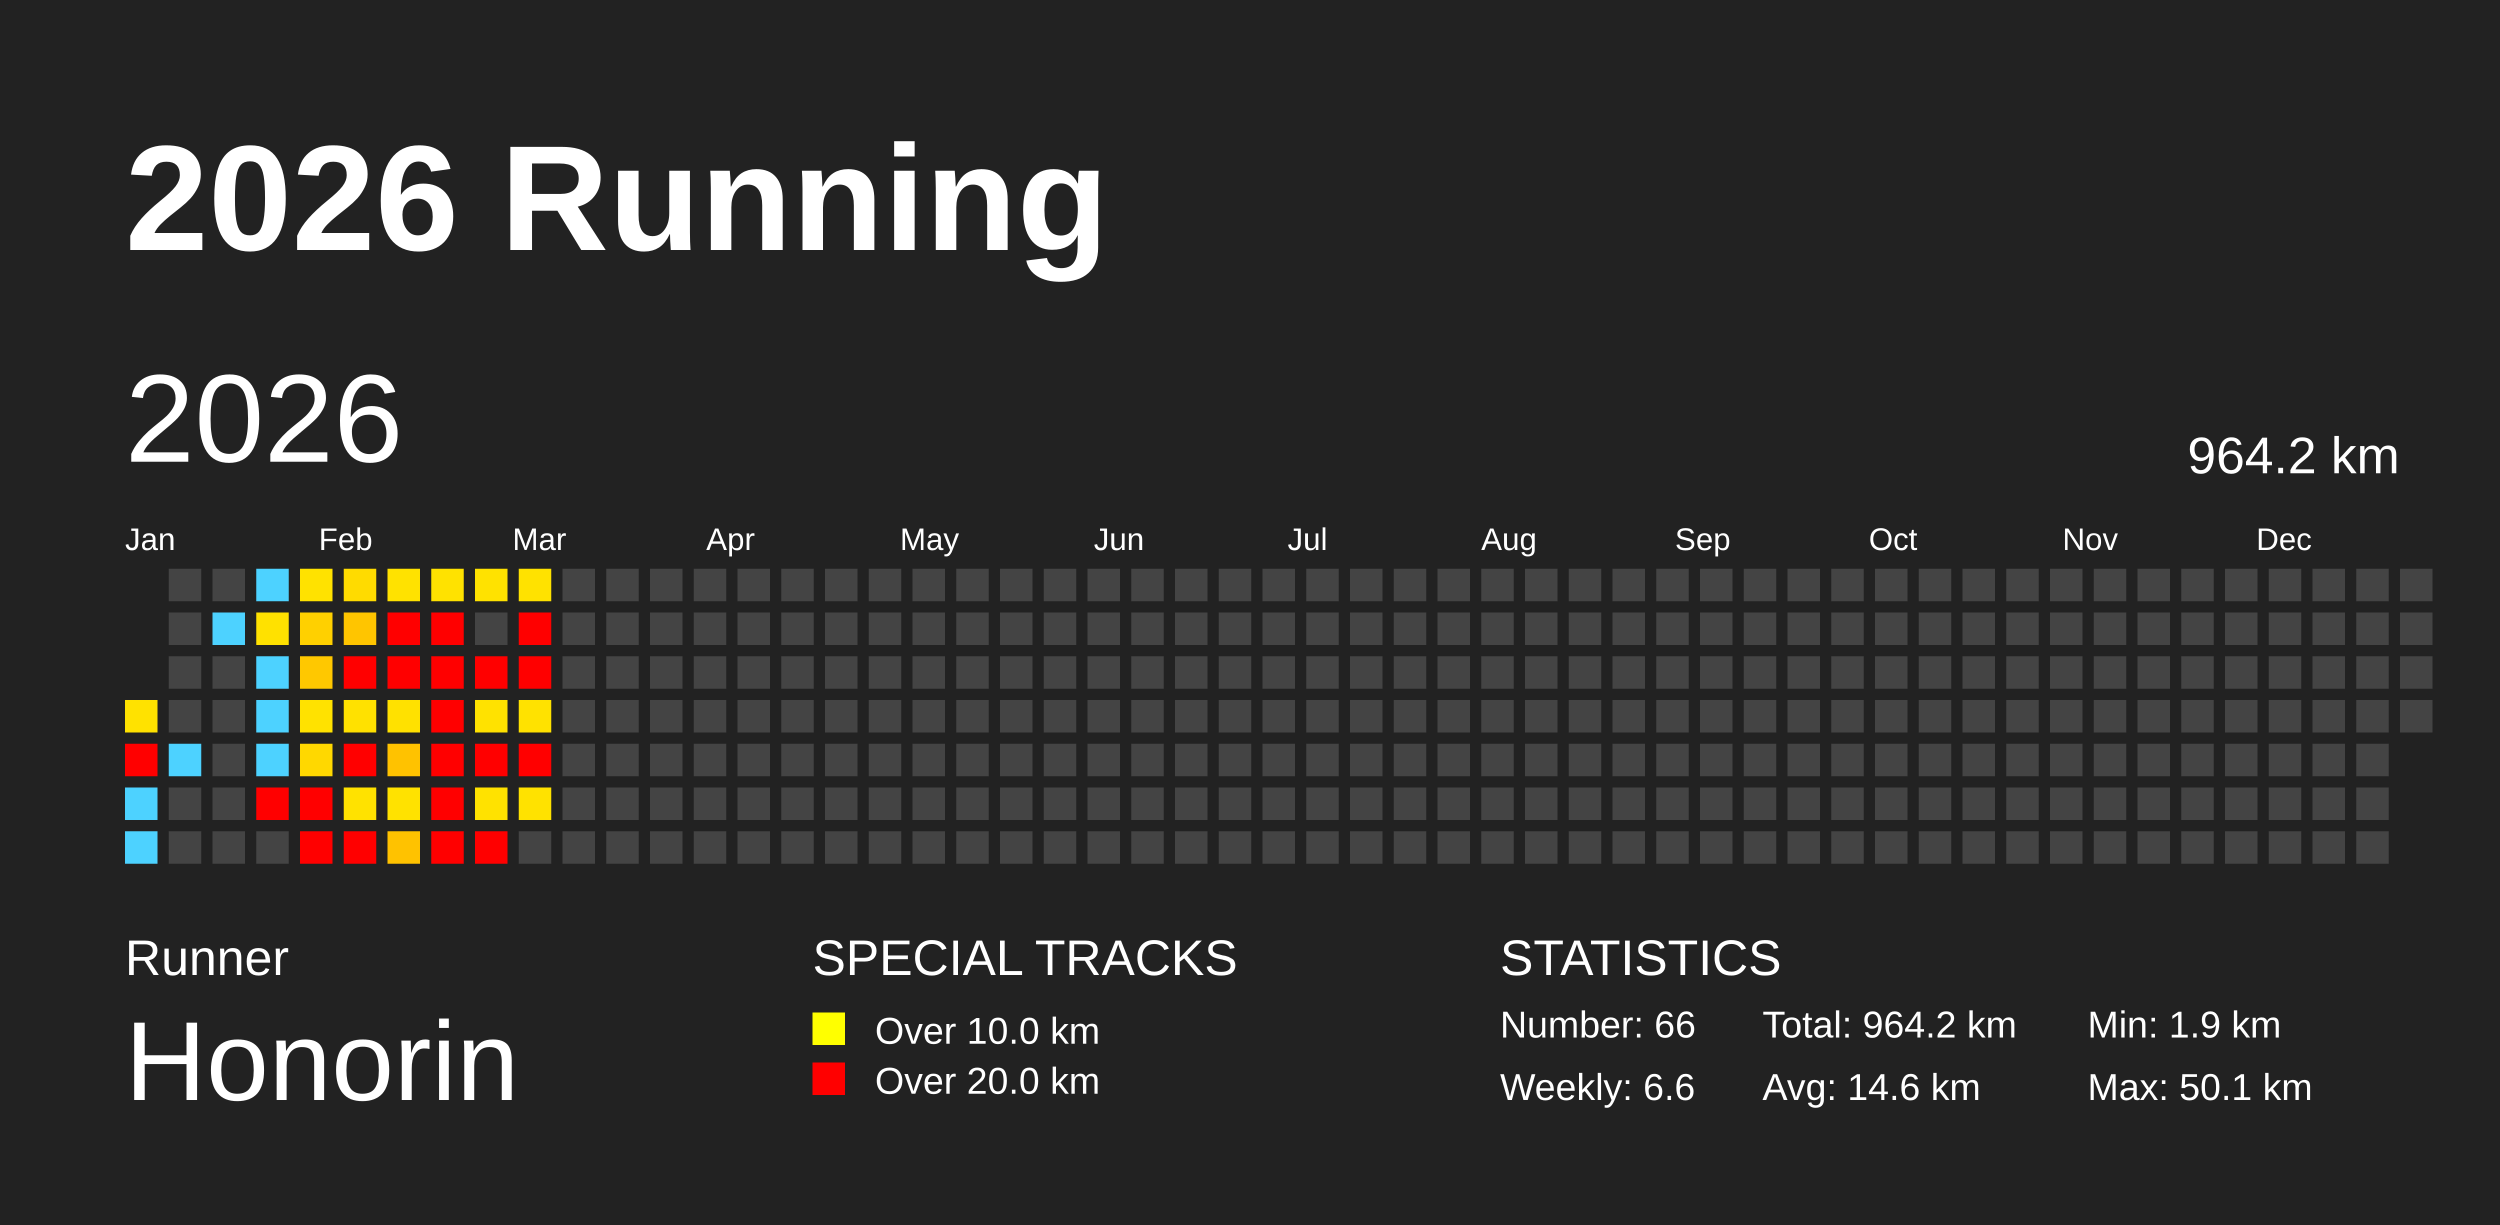
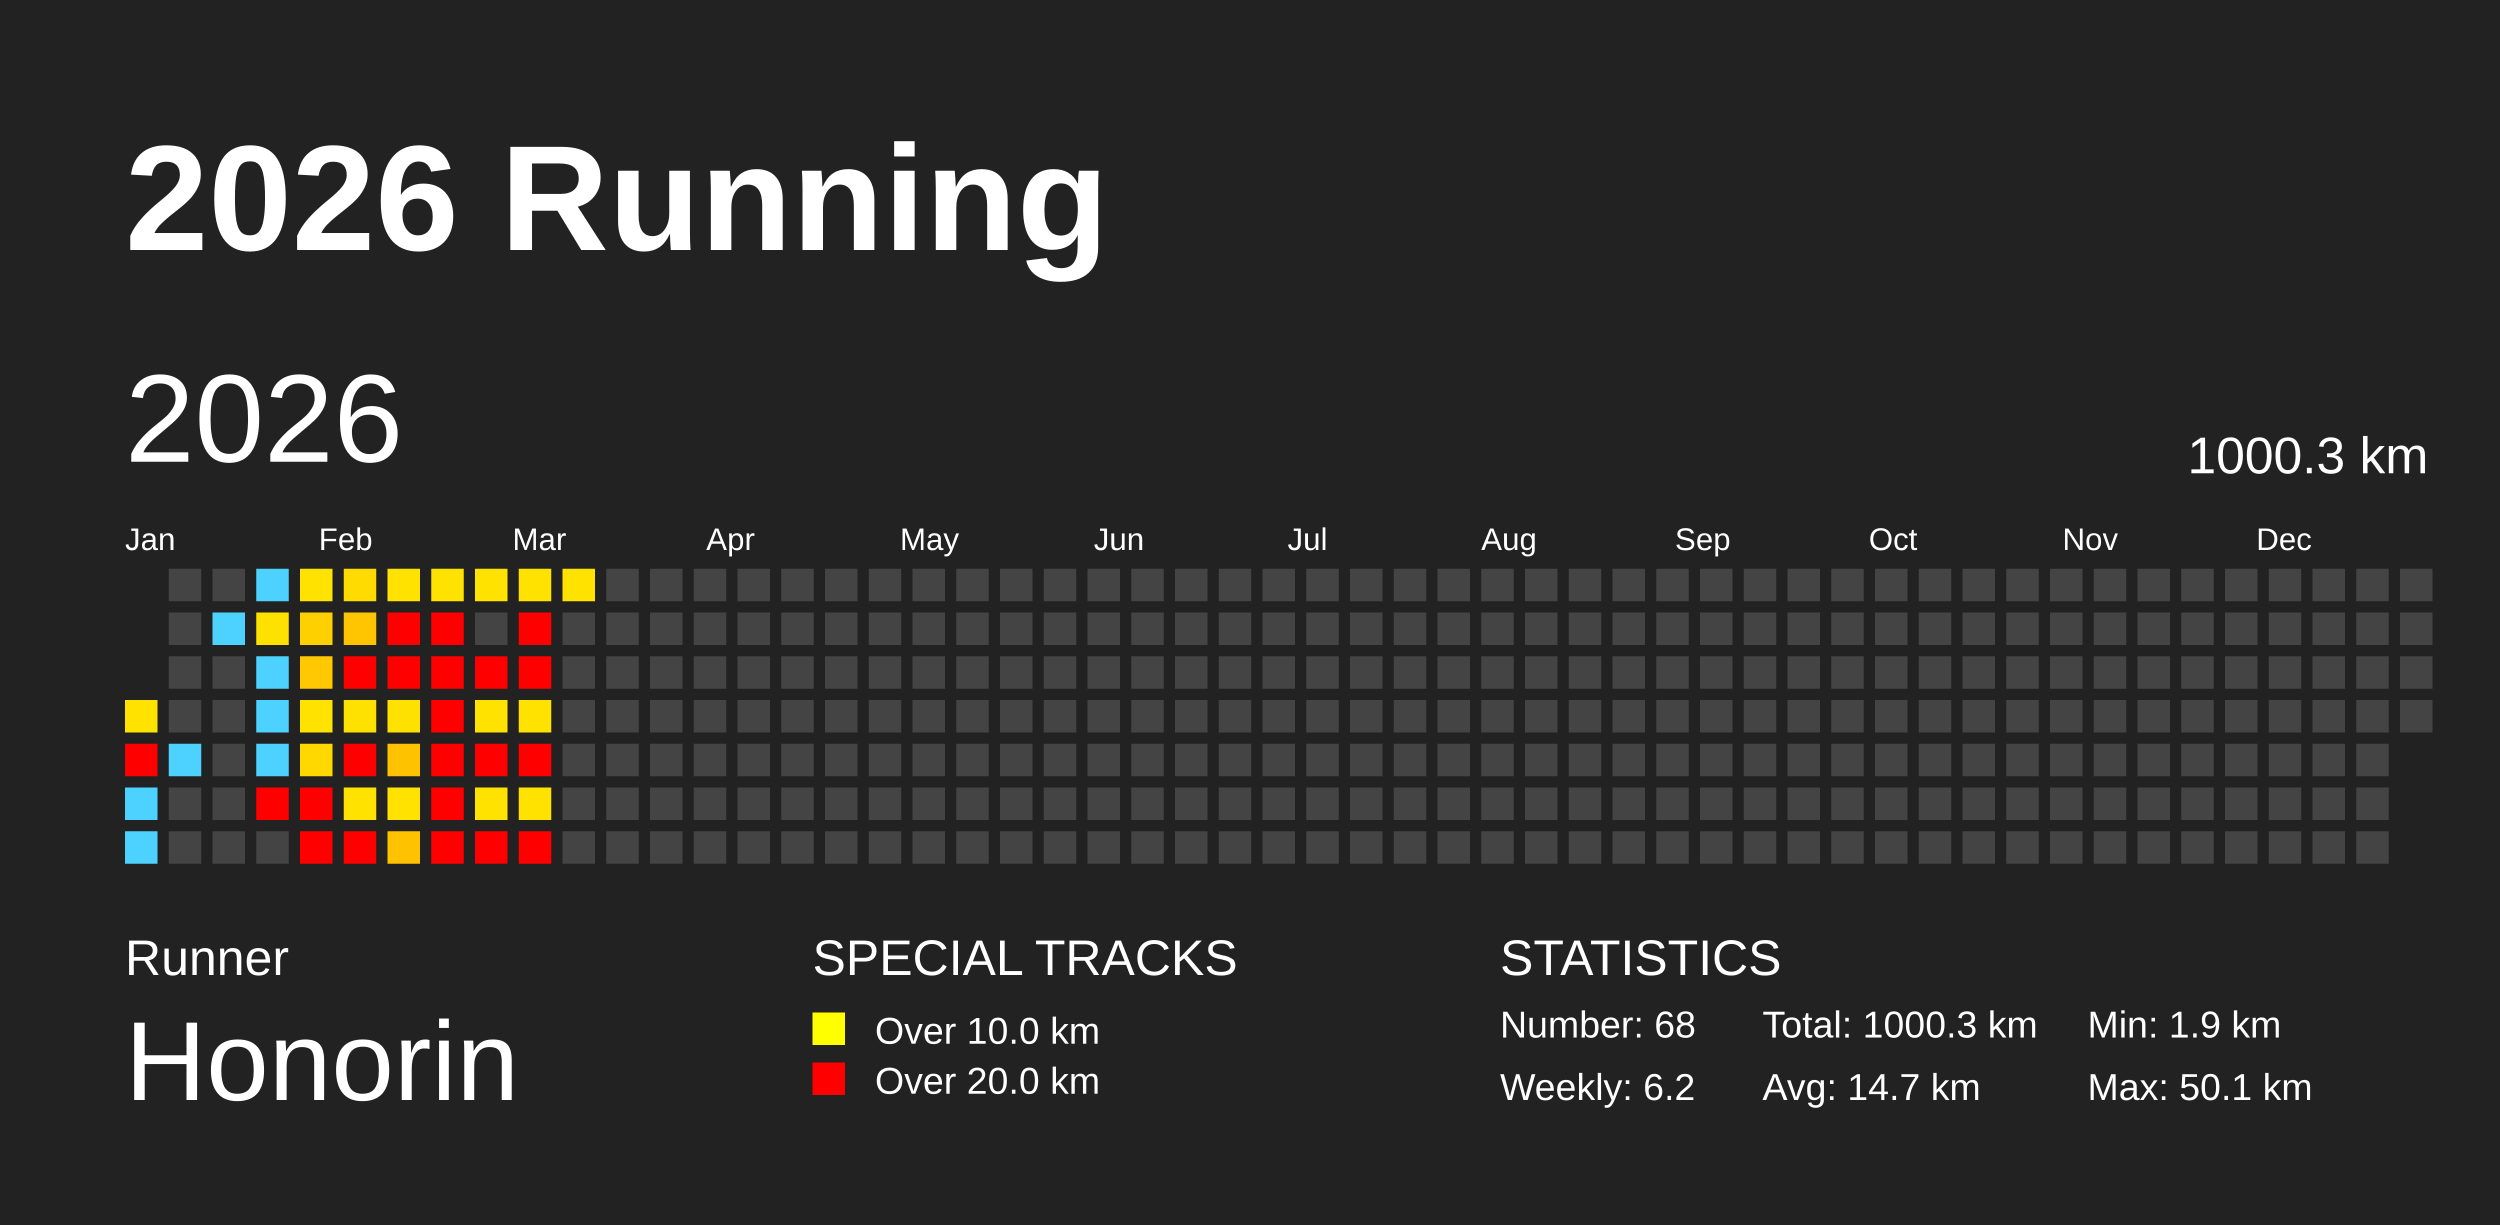
<svg xmlns="http://www.w3.org/2000/svg" baseProfile="full" height="98mm" version="1.1" viewBox="0,0,200,98" width="200mm">
  <defs />
  <rect fill="#222222" height="98" width="200" x="0" y="0" />
  <text fill="#FFFFFF" style="font-size:12px; font-family:Arial; font-weight:bold;" x="10" y="20">2026 Running</text>
  <text fill="#FFFFFF" style="font-size:4px; font-family:Arial" x="10" y="78">Runner</text>
  <text fill="#FFFFFF" style="font-size:9px; font-family:Arial" x="10" y="88">Honorin</text>
  <text fill="#FFFFFF" style="font-size:4px; font-family:Arial" x="65" y="78">SPECIAL TRACKS</text>
  <rect fill="yellow" height="2.6" width="2.6" x="65" y="81" />
  <text fill="#FFFFFF" style="font-size:3px; font-family:Arial" x="70" y="83.5">Over 10.0 km</text>
  <rect fill="red" height="2.6" width="2.6" x="65" y="85" />
  <text fill="#FFFFFF" style="font-size:3px; font-family:Arial" x="70" y="87.5">Over 20.0 km</text>
  <text fill="#FFFFFF" style="font-size:4px; font-family:Arial" x="120" y="78">STATISTICS</text>
-   <text fill="#FFFFFF" style="font-size:3px; font-family:Arial" x="120" y="83">Number: 66</text>
-   <text fill="#FFFFFF" style="font-size:3px; font-family:Arial" x="120" y="88">Weekly: 6.6</text>
-   <text fill="#FFFFFF" style="font-size:3px; font-family:Arial" x="141" y="83">Total: 964.2 km</text>
-   <text fill="#FFFFFF" style="font-size:3px; font-family:Arial" x="141" y="88">Avg: 14.6 km</text>
+   <text fill="#FFFFFF" style="font-size:3px; font-family:Arial" x="120" y="83">Number: 68</text>
+   <text fill="#FFFFFF" style="font-size:3px; font-family:Arial" x="120" y="88">Weekly: 6.2</text>
+   <text fill="#FFFFFF" style="font-size:3px; font-family:Arial" x="141" y="83">Total: 1000.3 km</text>
+   <text fill="#FFFFFF" style="font-size:3px; font-family:Arial" x="141" y="88">Avg: 14.7 km</text>
  <text fill="#FFFFFF" style="font-size:3px; font-family:Arial" x="167" y="83">Min: 1.9 km</text>
  <text fill="#FFFFFF" style="font-size:3px; font-family:Arial" x="167" y="88">Max: 50.1 km</text>
  <text dominant-baseline="hanging" fill="#FFFFFF" style="font-size:10.0px; font-family:Arial;" x="10" y="30">2026</text>
-   <text dominant-baseline="hanging" fill="#FFFFFF" style="font-size:4.125px; font-family:Arial;" x="175" y="35">964.2 km</text>
+   <text dominant-baseline="hanging" fill="#FFFFFF" style="font-size:4.125px; font-family:Arial;" x="175" y="35">1000.3 km</text>
  <text fill="#FFFFFF" style="font-size:2.5px; font-family:Arial" x="10.0" y="44">Jan</text>
  <text fill="#FFFFFF" style="font-size:2.5px; font-family:Arial" x="25.5" y="44">Feb</text>
  <text fill="#FFFFFF" style="font-size:2.5px; font-family:Arial" x="41.0" y="44">Mar</text>
  <text fill="#FFFFFF" style="font-size:2.5px; font-family:Arial" x="56.5" y="44">Apr</text>
  <text fill="#FFFFFF" style="font-size:2.5px; font-family:Arial" x="72.0" y="44">May</text>
  <text fill="#FFFFFF" style="font-size:2.5px; font-family:Arial" x="87.5" y="44">Jun</text>
  <text fill="#FFFFFF" style="font-size:2.5px; font-family:Arial" x="103.0" y="44">Jul</text>
  <text fill="#FFFFFF" style="font-size:2.5px; font-family:Arial" x="118.5" y="44">Aug</text>
  <text fill="#FFFFFF" style="font-size:2.5px; font-family:Arial" x="134.0" y="44">Sep</text>
  <text fill="#FFFFFF" style="font-size:2.5px; font-family:Arial" x="149.5" y="44">Oct</text>
  <text fill="#FFFFFF" style="font-size:2.5px; font-family:Arial" x="165.0" y="44">Nov</text>
  <text fill="#FFFFFF" style="font-size:2.5px; font-family:Arial" x="180.5" y="44">Dec</text>
  <rect fill="#ffe200" height="2.6" width="2.6" x="10.0" y="56.0" />
  <rect fill="red" height="2.6" width="2.6" x="10.0" y="59.5" />
  <rect fill="#4dd2ff" height="2.6" width="2.6" x="10.0" y="63.0" />
  <rect fill="#4dd2ff" height="2.6" width="2.6" x="10.0" y="66.5" />
  <rect fill="#444444" height="2.6" width="2.6" x="13.5" y="45.5" />
  <rect fill="#444444" height="2.6" width="2.6" x="13.5" y="49.0" />
  <rect fill="#444444" height="2.6" width="2.6" x="13.5" y="52.5" />
  <rect fill="#444444" height="2.6" width="2.6" x="13.5" y="56.0" />
  <rect fill="#4dd2ff" height="2.6" width="2.6" x="13.5" y="59.5" />
  <rect fill="#444444" height="2.6" width="2.6" x="13.5" y="63.0" />
  <rect fill="#444444" height="2.6" width="2.6" x="13.5" y="66.5" />
  <rect fill="#444444" height="2.6" width="2.6" x="17.0" y="45.5" />
  <rect fill="#4dd2ff" height="2.6" width="2.6" x="17.0" y="49.0" />
  <rect fill="#444444" height="2.6" width="2.6" x="17.0" y="52.5" />
  <rect fill="#444444" height="2.6" width="2.6" x="17.0" y="56.0" />
  <rect fill="#444444" height="2.6" width="2.6" x="17.0" y="59.5" />
  <rect fill="#444444" height="2.6" width="2.6" x="17.0" y="63.0" />
  <rect fill="#444444" height="2.6" width="2.6" x="17.0" y="66.5" />
  <rect fill="#4dd2ff" height="2.6" width="2.6" x="20.5" y="45.5" />
  <rect fill="#ffe100" height="2.6" width="2.6" x="20.5" y="49.0" />
  <rect fill="#4dd2ff" height="2.6" width="2.6" x="20.5" y="52.5" />
  <rect fill="#4dd2ff" height="2.6" width="2.6" x="20.5" y="56.0" />
  <rect fill="#4dd2ff" height="2.6" width="2.6" x="20.5" y="59.5" />
  <rect fill="red" height="2.6" width="2.6" x="20.5" y="63.0" />
  <rect fill="#444444" height="2.6" width="2.6" x="20.5" y="66.5" />
  <rect fill="#ffe200" height="2.6" width="2.6" x="24.0" y="45.5" />
  <rect fill="#ffd000" height="2.6" width="2.6" x="24.0" y="49.0" />
  <rect fill="#ffc800" height="2.6" width="2.6" x="24.0" y="52.5" />
  <rect fill="#ffe200" height="2.6" width="2.6" x="24.0" y="56.0" />
  <rect fill="#ffd800" height="2.6" width="2.6" x="24.0" y="59.5" />
  <rect fill="red" height="2.6" width="2.6" x="24.0" y="63.0" />
  <rect fill="red" height="2.6" width="2.6" x="24.0" y="66.5" />
  <rect fill="#ffdb00" height="2.6" width="2.6" x="27.5" y="45.5" />
  <rect fill="#ffc500" height="2.6" width="2.6" x="27.5" y="49.0" />
  <rect fill="red" height="2.6" width="2.6" x="27.5" y="52.5" />
  <rect fill="#ffe100" height="2.6" width="2.6" x="27.5" y="56.0" />
  <rect fill="red" height="2.6" width="2.6" x="27.5" y="59.5" />
  <rect fill="#ffe200" height="2.6" width="2.6" x="27.5" y="63.0" />
  <rect fill="red" height="2.6" width="2.6" x="27.5" y="66.5" />
  <rect fill="#ffe200" height="2.6" width="2.6" x="31.0" y="45.5" />
  <rect fill="red" height="2.6" width="2.6" x="31.0" y="49.0" />
  <rect fill="red" height="2.6" width="2.6" x="31.0" y="52.5" />
  <rect fill="#ffe100" height="2.6" width="2.6" x="31.0" y="56.0" />
  <rect fill="#ffc200" height="2.6" width="2.6" x="31.0" y="59.5" />
  <rect fill="#ffe200" height="2.6" width="2.6" x="31.0" y="63.0" />
  <rect fill="#ffc200" height="2.6" width="2.6" x="31.0" y="66.5" />
  <rect fill="#ffe200" height="2.6" width="2.6" x="34.5" y="45.5" />
  <rect fill="red" height="2.6" width="2.6" x="34.5" y="49.0" />
  <rect fill="red" height="2.6" width="2.6" x="34.5" y="52.5" />
  <rect fill="red" height="2.6" width="2.6" x="34.5" y="56.0" />
  <rect fill="red" height="2.6" width="2.6" x="34.5" y="59.5" />
  <rect fill="red" height="2.6" width="2.6" x="34.5" y="63.0" />
  <rect fill="red" height="2.6" width="2.6" x="34.5" y="66.5" />
  <rect fill="#ffe200" height="2.6" width="2.6" x="38.0" y="45.5" />
  <rect fill="#444444" height="2.6" width="2.6" x="38.0" y="49.0" />
  <rect fill="red" height="2.6" width="2.6" x="38.0" y="52.5" />
  <rect fill="#ffe200" height="2.6" width="2.6" x="38.0" y="56.0" />
  <rect fill="red" height="2.6" width="2.6" x="38.0" y="59.5" />
  <rect fill="#ffe200" height="2.6" width="2.6" x="38.0" y="63.0" />
  <rect fill="red" height="2.6" width="2.6" x="38.0" y="66.5" />
  <rect fill="#ffe200" height="2.6" width="2.6" x="41.5" y="45.5" />
  <rect fill="red" height="2.6" width="2.6" x="41.5" y="49.0" />
  <rect fill="red" height="2.6" width="2.6" x="41.5" y="52.5" />
  <rect fill="#ffe200" height="2.6" width="2.6" x="41.5" y="56.0" />
  <rect fill="red" height="2.6" width="2.6" x="41.5" y="59.5" />
  <rect fill="#ffe200" height="2.6" width="2.6" x="41.5" y="63.0" />
-   <rect fill="#444444" height="2.6" width="2.6" x="41.5" y="66.5" />
-   <rect fill="#444444" height="2.6" width="2.6" x="45.0" y="45.5" />
+   <rect fill="red" height="2.6" width="2.6" x="41.5" y="66.5" />
+   <rect fill="#ffe200" height="2.6" width="2.6" x="45.0" y="45.5" />
  <rect fill="#444444" height="2.6" width="2.6" x="45.0" y="49.0" />
  <rect fill="#444444" height="2.6" width="2.6" x="45.0" y="52.5" />
  <rect fill="#444444" height="2.6" width="2.6" x="45.0" y="56.0" />
  <rect fill="#444444" height="2.6" width="2.6" x="45.0" y="59.5" />
  <rect fill="#444444" height="2.6" width="2.6" x="45.0" y="63.0" />
  <rect fill="#444444" height="2.6" width="2.6" x="45.0" y="66.5" />
  <rect fill="#444444" height="2.6" width="2.6" x="48.5" y="45.5" />
  <rect fill="#444444" height="2.6" width="2.6" x="48.5" y="49.0" />
  <rect fill="#444444" height="2.6" width="2.6" x="48.5" y="52.5" />
  <rect fill="#444444" height="2.6" width="2.6" x="48.5" y="56.0" />
  <rect fill="#444444" height="2.6" width="2.6" x="48.5" y="59.5" />
  <rect fill="#444444" height="2.6" width="2.6" x="48.5" y="63.0" />
  <rect fill="#444444" height="2.6" width="2.6" x="48.5" y="66.5" />
  <rect fill="#444444" height="2.6" width="2.6" x="52.0" y="45.5" />
  <rect fill="#444444" height="2.6" width="2.6" x="52.0" y="49.0" />
  <rect fill="#444444" height="2.6" width="2.6" x="52.0" y="52.5" />
  <rect fill="#444444" height="2.6" width="2.6" x="52.0" y="56.0" />
  <rect fill="#444444" height="2.6" width="2.6" x="52.0" y="59.5" />
  <rect fill="#444444" height="2.6" width="2.6" x="52.0" y="63.0" />
  <rect fill="#444444" height="2.6" width="2.6" x="52.0" y="66.5" />
  <rect fill="#444444" height="2.6" width="2.6" x="55.5" y="45.5" />
  <rect fill="#444444" height="2.6" width="2.6" x="55.5" y="49.0" />
  <rect fill="#444444" height="2.6" width="2.6" x="55.5" y="52.5" />
  <rect fill="#444444" height="2.6" width="2.6" x="55.5" y="56.0" />
  <rect fill="#444444" height="2.6" width="2.6" x="55.5" y="59.5" />
  <rect fill="#444444" height="2.6" width="2.6" x="55.5" y="63.0" />
  <rect fill="#444444" height="2.6" width="2.6" x="55.5" y="66.5" />
  <rect fill="#444444" height="2.6" width="2.6" x="59.0" y="45.5" />
  <rect fill="#444444" height="2.6" width="2.6" x="59.0" y="49.0" />
  <rect fill="#444444" height="2.6" width="2.6" x="59.0" y="52.5" />
  <rect fill="#444444" height="2.6" width="2.6" x="59.0" y="56.0" />
  <rect fill="#444444" height="2.6" width="2.6" x="59.0" y="59.5" />
  <rect fill="#444444" height="2.6" width="2.6" x="59.0" y="63.0" />
  <rect fill="#444444" height="2.6" width="2.6" x="59.0" y="66.5" />
  <rect fill="#444444" height="2.6" width="2.6" x="62.5" y="45.5" />
  <rect fill="#444444" height="2.6" width="2.6" x="62.5" y="49.0" />
  <rect fill="#444444" height="2.6" width="2.6" x="62.5" y="52.5" />
  <rect fill="#444444" height="2.6" width="2.6" x="62.5" y="56.0" />
  <rect fill="#444444" height="2.6" width="2.6" x="62.5" y="59.5" />
  <rect fill="#444444" height="2.6" width="2.6" x="62.5" y="63.0" />
  <rect fill="#444444" height="2.6" width="2.6" x="62.5" y="66.5" />
  <rect fill="#444444" height="2.6" width="2.6" x="66.0" y="45.5" />
  <rect fill="#444444" height="2.6" width="2.6" x="66.0" y="49.0" />
  <rect fill="#444444" height="2.6" width="2.6" x="66.0" y="52.5" />
  <rect fill="#444444" height="2.6" width="2.6" x="66.0" y="56.0" />
  <rect fill="#444444" height="2.6" width="2.6" x="66.0" y="59.5" />
  <rect fill="#444444" height="2.6" width="2.6" x="66.0" y="63.0" />
  <rect fill="#444444" height="2.6" width="2.6" x="66.0" y="66.5" />
  <rect fill="#444444" height="2.6" width="2.6" x="69.5" y="45.5" />
  <rect fill="#444444" height="2.6" width="2.6" x="69.5" y="49.0" />
  <rect fill="#444444" height="2.6" width="2.6" x="69.5" y="52.5" />
  <rect fill="#444444" height="2.6" width="2.6" x="69.5" y="56.0" />
  <rect fill="#444444" height="2.6" width="2.6" x="69.5" y="59.5" />
  <rect fill="#444444" height="2.6" width="2.6" x="69.5" y="63.0" />
  <rect fill="#444444" height="2.6" width="2.6" x="69.5" y="66.5" />
  <rect fill="#444444" height="2.6" width="2.6" x="73.0" y="45.5" />
  <rect fill="#444444" height="2.6" width="2.6" x="73.0" y="49.0" />
  <rect fill="#444444" height="2.6" width="2.6" x="73.0" y="52.5" />
  <rect fill="#444444" height="2.6" width="2.6" x="73.0" y="56.0" />
  <rect fill="#444444" height="2.6" width="2.6" x="73.0" y="59.5" />
  <rect fill="#444444" height="2.6" width="2.6" x="73.0" y="63.0" />
  <rect fill="#444444" height="2.6" width="2.6" x="73.0" y="66.5" />
  <rect fill="#444444" height="2.6" width="2.6" x="76.5" y="45.5" />
  <rect fill="#444444" height="2.6" width="2.6" x="76.5" y="49.0" />
  <rect fill="#444444" height="2.6" width="2.6" x="76.5" y="52.5" />
  <rect fill="#444444" height="2.6" width="2.6" x="76.5" y="56.0" />
  <rect fill="#444444" height="2.6" width="2.6" x="76.5" y="59.5" />
  <rect fill="#444444" height="2.6" width="2.6" x="76.5" y="63.0" />
  <rect fill="#444444" height="2.6" width="2.6" x="76.5" y="66.5" />
  <rect fill="#444444" height="2.6" width="2.6" x="80.0" y="45.5" />
  <rect fill="#444444" height="2.6" width="2.6" x="80.0" y="49.0" />
  <rect fill="#444444" height="2.6" width="2.6" x="80.0" y="52.5" />
  <rect fill="#444444" height="2.6" width="2.6" x="80.0" y="56.0" />
  <rect fill="#444444" height="2.6" width="2.6" x="80.0" y="59.5" />
  <rect fill="#444444" height="2.6" width="2.6" x="80.0" y="63.0" />
  <rect fill="#444444" height="2.6" width="2.6" x="80.0" y="66.5" />
  <rect fill="#444444" height="2.6" width="2.6" x="83.5" y="45.5" />
  <rect fill="#444444" height="2.6" width="2.6" x="83.5" y="49.0" />
  <rect fill="#444444" height="2.6" width="2.6" x="83.5" y="52.5" />
  <rect fill="#444444" height="2.6" width="2.6" x="83.5" y="56.0" />
  <rect fill="#444444" height="2.6" width="2.6" x="83.5" y="59.5" />
  <rect fill="#444444" height="2.6" width="2.6" x="83.5" y="63.0" />
  <rect fill="#444444" height="2.6" width="2.6" x="83.5" y="66.5" />
  <rect fill="#444444" height="2.6" width="2.6" x="87.0" y="45.5" />
  <rect fill="#444444" height="2.6" width="2.6" x="87.0" y="49.0" />
  <rect fill="#444444" height="2.6" width="2.6" x="87.0" y="52.5" />
  <rect fill="#444444" height="2.6" width="2.6" x="87.0" y="56.0" />
  <rect fill="#444444" height="2.6" width="2.6" x="87.0" y="59.5" />
  <rect fill="#444444" height="2.6" width="2.6" x="87.0" y="63.0" />
  <rect fill="#444444" height="2.6" width="2.6" x="87.0" y="66.5" />
  <rect fill="#444444" height="2.6" width="2.6" x="90.5" y="45.5" />
  <rect fill="#444444" height="2.6" width="2.6" x="90.5" y="49.0" />
  <rect fill="#444444" height="2.6" width="2.6" x="90.5" y="52.5" />
  <rect fill="#444444" height="2.6" width="2.6" x="90.5" y="56.0" />
  <rect fill="#444444" height="2.6" width="2.6" x="90.5" y="59.5" />
  <rect fill="#444444" height="2.6" width="2.6" x="90.5" y="63.0" />
  <rect fill="#444444" height="2.6" width="2.6" x="90.5" y="66.5" />
  <rect fill="#444444" height="2.6" width="2.6" x="94.0" y="45.5" />
  <rect fill="#444444" height="2.6" width="2.6" x="94.0" y="49.0" />
  <rect fill="#444444" height="2.6" width="2.6" x="94.0" y="52.5" />
  <rect fill="#444444" height="2.6" width="2.6" x="94.0" y="56.0" />
  <rect fill="#444444" height="2.6" width="2.6" x="94.0" y="59.5" />
  <rect fill="#444444" height="2.6" width="2.6" x="94.0" y="63.0" />
  <rect fill="#444444" height="2.6" width="2.6" x="94.0" y="66.5" />
  <rect fill="#444444" height="2.6" width="2.6" x="97.5" y="45.5" />
  <rect fill="#444444" height="2.6" width="2.6" x="97.5" y="49.0" />
  <rect fill="#444444" height="2.6" width="2.6" x="97.5" y="52.5" />
  <rect fill="#444444" height="2.6" width="2.6" x="97.5" y="56.0" />
  <rect fill="#444444" height="2.6" width="2.6" x="97.5" y="59.5" />
  <rect fill="#444444" height="2.6" width="2.6" x="97.5" y="63.0" />
  <rect fill="#444444" height="2.6" width="2.6" x="97.5" y="66.5" />
  <rect fill="#444444" height="2.6" width="2.6" x="101.0" y="45.5" />
  <rect fill="#444444" height="2.6" width="2.6" x="101.0" y="49.0" />
  <rect fill="#444444" height="2.6" width="2.6" x="101.0" y="52.5" />
  <rect fill="#444444" height="2.6" width="2.6" x="101.0" y="56.0" />
  <rect fill="#444444" height="2.6" width="2.6" x="101.0" y="59.5" />
  <rect fill="#444444" height="2.6" width="2.6" x="101.0" y="63.0" />
  <rect fill="#444444" height="2.6" width="2.6" x="101.0" y="66.5" />
  <rect fill="#444444" height="2.6" width="2.6" x="104.5" y="45.5" />
  <rect fill="#444444" height="2.6" width="2.6" x="104.5" y="49.0" />
  <rect fill="#444444" height="2.6" width="2.6" x="104.5" y="52.5" />
  <rect fill="#444444" height="2.6" width="2.6" x="104.5" y="56.0" />
  <rect fill="#444444" height="2.6" width="2.6" x="104.5" y="59.5" />
  <rect fill="#444444" height="2.6" width="2.6" x="104.5" y="63.0" />
  <rect fill="#444444" height="2.6" width="2.6" x="104.5" y="66.5" />
  <rect fill="#444444" height="2.6" width="2.6" x="108.0" y="45.5" />
  <rect fill="#444444" height="2.6" width="2.6" x="108.0" y="49.0" />
  <rect fill="#444444" height="2.6" width="2.6" x="108.0" y="52.5" />
  <rect fill="#444444" height="2.6" width="2.6" x="108.0" y="56.0" />
  <rect fill="#444444" height="2.6" width="2.6" x="108.0" y="59.5" />
  <rect fill="#444444" height="2.6" width="2.6" x="108.0" y="63.0" />
  <rect fill="#444444" height="2.6" width="2.6" x="108.0" y="66.5" />
  <rect fill="#444444" height="2.6" width="2.6" x="111.5" y="45.5" />
  <rect fill="#444444" height="2.6" width="2.6" x="111.5" y="49.0" />
  <rect fill="#444444" height="2.6" width="2.6" x="111.5" y="52.5" />
  <rect fill="#444444" height="2.6" width="2.6" x="111.5" y="56.0" />
  <rect fill="#444444" height="2.6" width="2.6" x="111.5" y="59.5" />
  <rect fill="#444444" height="2.6" width="2.6" x="111.5" y="63.0" />
  <rect fill="#444444" height="2.6" width="2.6" x="111.5" y="66.5" />
  <rect fill="#444444" height="2.6" width="2.6" x="115.0" y="45.5" />
  <rect fill="#444444" height="2.6" width="2.6" x="115.0" y="49.0" />
  <rect fill="#444444" height="2.6" width="2.6" x="115.0" y="52.5" />
  <rect fill="#444444" height="2.6" width="2.6" x="115.0" y="56.0" />
  <rect fill="#444444" height="2.6" width="2.6" x="115.0" y="59.5" />
  <rect fill="#444444" height="2.6" width="2.6" x="115.0" y="63.0" />
  <rect fill="#444444" height="2.6" width="2.6" x="115.0" y="66.5" />
  <rect fill="#444444" height="2.6" width="2.6" x="118.5" y="45.5" />
  <rect fill="#444444" height="2.6" width="2.6" x="118.5" y="49.0" />
  <rect fill="#444444" height="2.6" width="2.6" x="118.5" y="52.5" />
  <rect fill="#444444" height="2.6" width="2.6" x="118.5" y="56.0" />
  <rect fill="#444444" height="2.6" width="2.6" x="118.5" y="59.5" />
  <rect fill="#444444" height="2.6" width="2.6" x="118.5" y="63.0" />
  <rect fill="#444444" height="2.6" width="2.6" x="118.5" y="66.5" />
  <rect fill="#444444" height="2.6" width="2.6" x="122.0" y="45.5" />
  <rect fill="#444444" height="2.6" width="2.6" x="122.0" y="49.0" />
  <rect fill="#444444" height="2.6" width="2.6" x="122.0" y="52.5" />
  <rect fill="#444444" height="2.6" width="2.6" x="122.0" y="56.0" />
  <rect fill="#444444" height="2.6" width="2.6" x="122.0" y="59.5" />
  <rect fill="#444444" height="2.6" width="2.6" x="122.0" y="63.0" />
  <rect fill="#444444" height="2.6" width="2.6" x="122.0" y="66.5" />
  <rect fill="#444444" height="2.6" width="2.6" x="125.5" y="45.5" />
  <rect fill="#444444" height="2.6" width="2.6" x="125.5" y="49.0" />
  <rect fill="#444444" height="2.6" width="2.6" x="125.5" y="52.5" />
  <rect fill="#444444" height="2.6" width="2.6" x="125.5" y="56.0" />
  <rect fill="#444444" height="2.6" width="2.6" x="125.5" y="59.5" />
  <rect fill="#444444" height="2.6" width="2.6" x="125.5" y="63.0" />
  <rect fill="#444444" height="2.6" width="2.6" x="125.5" y="66.5" />
  <rect fill="#444444" height="2.6" width="2.6" x="129.0" y="45.5" />
  <rect fill="#444444" height="2.6" width="2.6" x="129.0" y="49.0" />
  <rect fill="#444444" height="2.6" width="2.6" x="129.0" y="52.5" />
  <rect fill="#444444" height="2.6" width="2.6" x="129.0" y="56.0" />
  <rect fill="#444444" height="2.6" width="2.6" x="129.0" y="59.5" />
  <rect fill="#444444" height="2.6" width="2.6" x="129.0" y="63.0" />
  <rect fill="#444444" height="2.6" width="2.6" x="129.0" y="66.5" />
  <rect fill="#444444" height="2.6" width="2.6" x="132.5" y="45.5" />
  <rect fill="#444444" height="2.6" width="2.6" x="132.5" y="49.0" />
  <rect fill="#444444" height="2.6" width="2.6" x="132.5" y="52.5" />
  <rect fill="#444444" height="2.6" width="2.6" x="132.5" y="56.0" />
  <rect fill="#444444" height="2.6" width="2.6" x="132.5" y="59.5" />
  <rect fill="#444444" height="2.6" width="2.6" x="132.5" y="63.0" />
  <rect fill="#444444" height="2.6" width="2.6" x="132.5" y="66.5" />
  <rect fill="#444444" height="2.6" width="2.6" x="136.0" y="45.5" />
  <rect fill="#444444" height="2.6" width="2.6" x="136.0" y="49.0" />
  <rect fill="#444444" height="2.6" width="2.6" x="136.0" y="52.5" />
  <rect fill="#444444" height="2.6" width="2.6" x="136.0" y="56.0" />
  <rect fill="#444444" height="2.6" width="2.6" x="136.0" y="59.5" />
  <rect fill="#444444" height="2.6" width="2.6" x="136.0" y="63.0" />
  <rect fill="#444444" height="2.6" width="2.6" x="136.0" y="66.5" />
  <rect fill="#444444" height="2.6" width="2.6" x="139.5" y="45.5" />
  <rect fill="#444444" height="2.6" width="2.6" x="139.5" y="49.0" />
  <rect fill="#444444" height="2.6" width="2.6" x="139.5" y="52.5" />
  <rect fill="#444444" height="2.6" width="2.6" x="139.5" y="56.0" />
  <rect fill="#444444" height="2.6" width="2.6" x="139.5" y="59.5" />
  <rect fill="#444444" height="2.6" width="2.6" x="139.5" y="63.0" />
  <rect fill="#444444" height="2.6" width="2.6" x="139.5" y="66.5" />
  <rect fill="#444444" height="2.6" width="2.6" x="143.0" y="45.5" />
  <rect fill="#444444" height="2.6" width="2.6" x="143.0" y="49.0" />
  <rect fill="#444444" height="2.6" width="2.6" x="143.0" y="52.5" />
  <rect fill="#444444" height="2.6" width="2.6" x="143.0" y="56.0" />
  <rect fill="#444444" height="2.6" width="2.6" x="143.0" y="59.5" />
  <rect fill="#444444" height="2.6" width="2.6" x="143.0" y="63.0" />
  <rect fill="#444444" height="2.6" width="2.6" x="143.0" y="66.5" />
  <rect fill="#444444" height="2.6" width="2.6" x="146.5" y="45.5" />
  <rect fill="#444444" height="2.6" width="2.6" x="146.5" y="49.0" />
  <rect fill="#444444" height="2.6" width="2.6" x="146.5" y="52.5" />
  <rect fill="#444444" height="2.6" width="2.6" x="146.5" y="56.0" />
  <rect fill="#444444" height="2.6" width="2.6" x="146.5" y="59.5" />
  <rect fill="#444444" height="2.6" width="2.6" x="146.5" y="63.0" />
  <rect fill="#444444" height="2.6" width="2.6" x="146.5" y="66.5" />
  <rect fill="#444444" height="2.6" width="2.6" x="150.0" y="45.5" />
  <rect fill="#444444" height="2.6" width="2.6" x="150.0" y="49.0" />
  <rect fill="#444444" height="2.6" width="2.6" x="150.0" y="52.5" />
  <rect fill="#444444" height="2.6" width="2.6" x="150.0" y="56.0" />
  <rect fill="#444444" height="2.6" width="2.6" x="150.0" y="59.5" />
  <rect fill="#444444" height="2.6" width="2.6" x="150.0" y="63.0" />
  <rect fill="#444444" height="2.6" width="2.6" x="150.0" y="66.5" />
  <rect fill="#444444" height="2.6" width="2.6" x="153.5" y="45.5" />
  <rect fill="#444444" height="2.6" width="2.6" x="153.5" y="49.0" />
  <rect fill="#444444" height="2.6" width="2.6" x="153.5" y="52.5" />
  <rect fill="#444444" height="2.6" width="2.6" x="153.5" y="56.0" />
  <rect fill="#444444" height="2.6" width="2.6" x="153.5" y="59.5" />
  <rect fill="#444444" height="2.6" width="2.6" x="153.5" y="63.0" />
  <rect fill="#444444" height="2.6" width="2.6" x="153.5" y="66.5" />
  <rect fill="#444444" height="2.6" width="2.6" x="157.0" y="45.5" />
  <rect fill="#444444" height="2.6" width="2.6" x="157.0" y="49.0" />
  <rect fill="#444444" height="2.6" width="2.6" x="157.0" y="52.5" />
  <rect fill="#444444" height="2.6" width="2.6" x="157.0" y="56.0" />
  <rect fill="#444444" height="2.6" width="2.6" x="157.0" y="59.5" />
  <rect fill="#444444" height="2.6" width="2.6" x="157.0" y="63.0" />
  <rect fill="#444444" height="2.6" width="2.6" x="157.0" y="66.5" />
  <rect fill="#444444" height="2.6" width="2.6" x="160.5" y="45.5" />
  <rect fill="#444444" height="2.6" width="2.6" x="160.5" y="49.0" />
  <rect fill="#444444" height="2.6" width="2.6" x="160.5" y="52.5" />
  <rect fill="#444444" height="2.6" width="2.6" x="160.5" y="56.0" />
  <rect fill="#444444" height="2.6" width="2.6" x="160.5" y="59.5" />
  <rect fill="#444444" height="2.6" width="2.6" x="160.5" y="63.0" />
  <rect fill="#444444" height="2.6" width="2.6" x="160.5" y="66.5" />
  <rect fill="#444444" height="2.6" width="2.6" x="164.0" y="45.5" />
  <rect fill="#444444" height="2.6" width="2.6" x="164.0" y="49.0" />
  <rect fill="#444444" height="2.6" width="2.6" x="164.0" y="52.5" />
  <rect fill="#444444" height="2.6" width="2.6" x="164.0" y="56.0" />
  <rect fill="#444444" height="2.6" width="2.6" x="164.0" y="59.5" />
  <rect fill="#444444" height="2.6" width="2.6" x="164.0" y="63.0" />
  <rect fill="#444444" height="2.6" width="2.6" x="164.0" y="66.5" />
  <rect fill="#444444" height="2.6" width="2.6" x="167.5" y="45.5" />
  <rect fill="#444444" height="2.6" width="2.6" x="167.5" y="49.0" />
  <rect fill="#444444" height="2.6" width="2.6" x="167.5" y="52.5" />
  <rect fill="#444444" height="2.6" width="2.6" x="167.5" y="56.0" />
  <rect fill="#444444" height="2.6" width="2.6" x="167.5" y="59.5" />
  <rect fill="#444444" height="2.6" width="2.6" x="167.5" y="63.0" />
  <rect fill="#444444" height="2.6" width="2.6" x="167.5" y="66.5" />
  <rect fill="#444444" height="2.6" width="2.6" x="171.0" y="45.5" />
  <rect fill="#444444" height="2.6" width="2.6" x="171.0" y="49.0" />
  <rect fill="#444444" height="2.6" width="2.6" x="171.0" y="52.5" />
  <rect fill="#444444" height="2.6" width="2.6" x="171.0" y="56.0" />
  <rect fill="#444444" height="2.6" width="2.6" x="171.0" y="59.5" />
  <rect fill="#444444" height="2.6" width="2.6" x="171.0" y="63.0" />
  <rect fill="#444444" height="2.6" width="2.6" x="171.0" y="66.5" />
  <rect fill="#444444" height="2.6" width="2.6" x="174.5" y="45.5" />
  <rect fill="#444444" height="2.6" width="2.6" x="174.5" y="49.0" />
  <rect fill="#444444" height="2.6" width="2.6" x="174.5" y="52.5" />
  <rect fill="#444444" height="2.6" width="2.6" x="174.5" y="56.0" />
  <rect fill="#444444" height="2.6" width="2.6" x="174.5" y="59.5" />
  <rect fill="#444444" height="2.6" width="2.6" x="174.5" y="63.0" />
  <rect fill="#444444" height="2.6" width="2.6" x="174.5" y="66.5" />
  <rect fill="#444444" height="2.6" width="2.6" x="178.0" y="45.5" />
  <rect fill="#444444" height="2.6" width="2.6" x="178.0" y="49.0" />
  <rect fill="#444444" height="2.6" width="2.6" x="178.0" y="52.5" />
  <rect fill="#444444" height="2.6" width="2.6" x="178.0" y="56.0" />
  <rect fill="#444444" height="2.6" width="2.6" x="178.0" y="59.5" />
  <rect fill="#444444" height="2.6" width="2.6" x="178.0" y="63.0" />
  <rect fill="#444444" height="2.6" width="2.6" x="178.0" y="66.5" />
  <rect fill="#444444" height="2.6" width="2.6" x="181.5" y="45.5" />
  <rect fill="#444444" height="2.6" width="2.6" x="181.5" y="49.0" />
  <rect fill="#444444" height="2.6" width="2.6" x="181.5" y="52.5" />
  <rect fill="#444444" height="2.6" width="2.6" x="181.5" y="56.0" />
  <rect fill="#444444" height="2.6" width="2.6" x="181.5" y="59.5" />
  <rect fill="#444444" height="2.6" width="2.6" x="181.5" y="63.0" />
  <rect fill="#444444" height="2.6" width="2.6" x="181.5" y="66.5" />
  <rect fill="#444444" height="2.6" width="2.6" x="185.0" y="45.5" />
  <rect fill="#444444" height="2.6" width="2.6" x="185.0" y="49.0" />
  <rect fill="#444444" height="2.6" width="2.6" x="185.0" y="52.5" />
  <rect fill="#444444" height="2.6" width="2.6" x="185.0" y="56.0" />
  <rect fill="#444444" height="2.6" width="2.6" x="185.0" y="59.5" />
  <rect fill="#444444" height="2.6" width="2.6" x="185.0" y="63.0" />
  <rect fill="#444444" height="2.6" width="2.6" x="185.0" y="66.5" />
  <rect fill="#444444" height="2.6" width="2.6" x="188.5" y="45.5" />
  <rect fill="#444444" height="2.6" width="2.6" x="188.5" y="49.0" />
  <rect fill="#444444" height="2.6" width="2.6" x="188.5" y="52.5" />
  <rect fill="#444444" height="2.6" width="2.6" x="188.5" y="56.0" />
  <rect fill="#444444" height="2.6" width="2.6" x="188.5" y="59.5" />
  <rect fill="#444444" height="2.6" width="2.6" x="188.5" y="63.0" />
  <rect fill="#444444" height="2.6" width="2.6" x="188.5" y="66.5" />
  <rect fill="#444444" height="2.6" width="2.6" x="192.0" y="45.5" />
  <rect fill="#444444" height="2.6" width="2.6" x="192.0" y="49.0" />
  <rect fill="#444444" height="2.6" width="2.6" x="192.0" y="52.5" />
  <rect fill="#444444" height="2.6" width="2.6" x="192.0" y="56.0" />
</svg>
